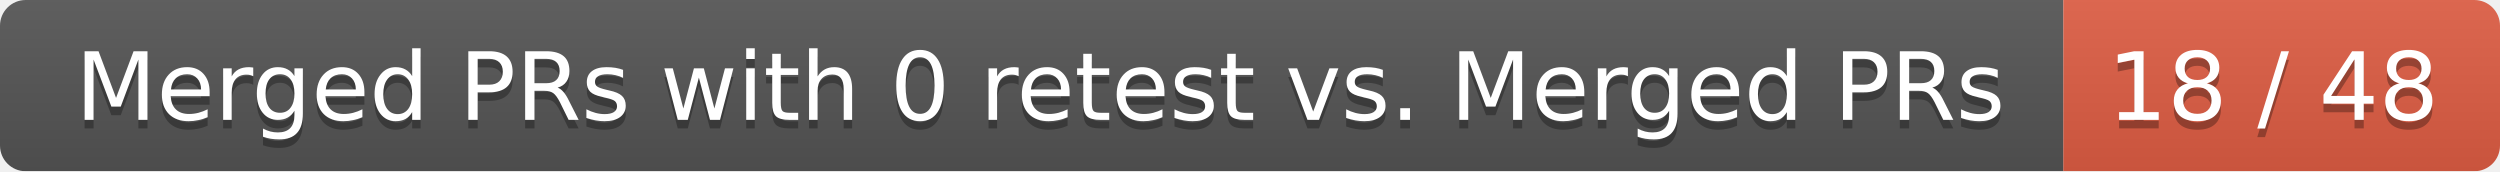
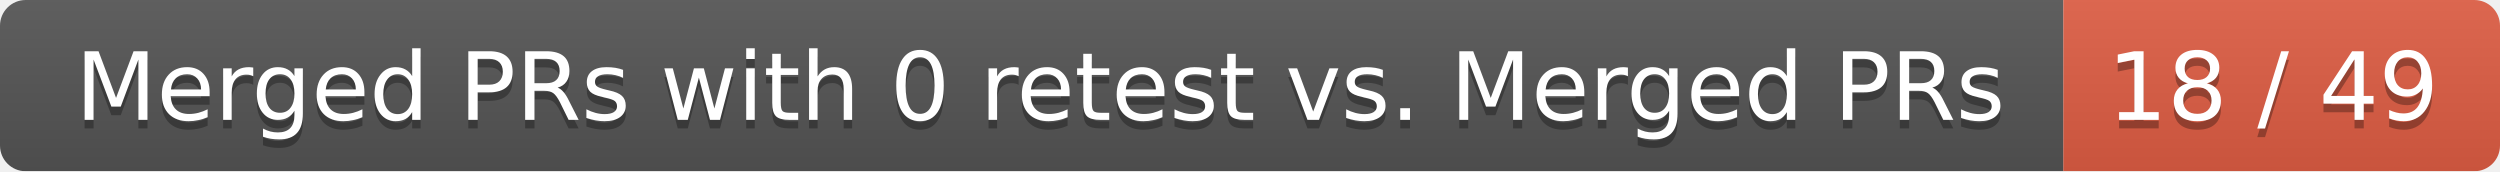
<svg xmlns="http://www.w3.org/2000/svg" width="292" height="20">
  <linearGradient id="smooth" x2="0" y2="100%">
    <stop offset="0" stop-color="#bbb" stop-opacity=".1" />
    <stop offset="1" stop-opacity=".1" />
  </linearGradient>
  <mask id="round">
    <rect width="292" height="20" rx="3" fill="#fff" />
  </mask>
  <g mask="url(#round)">
    <rect width="241" height="20" fill="#555" />
    <rect x="241" width="51" height="20" fill="#e05d44" />
    <rect width="292" height="20" fill="url(#smooth)" />
  </g>
  <g fill="#fff" text-anchor="middle" font-family="DejaVu Sans,Verdana,Geneva,sans-serif" font-size="11">
    <text x="121.5" y="15" fill="#010101" fill-opacity=".3">Merged PRs with 0 retest vs. Merged PRs</text>
    <text x="121.5" y="14">Merged PRs with 0 retest vs. Merged PRs</text>
-     <text x="265.5" y="15" fill="#010101" fill-opacity=".3">18 / 48</text>
-     <text x="265.5" y="14">18 / 48</text>
+     <text x="265.5" y="15" fill="#010101" fill-opacity=".3">18 / 49</text>
+     <text x="265.5" y="14">18 / 49</text>
  </g>
</svg>
